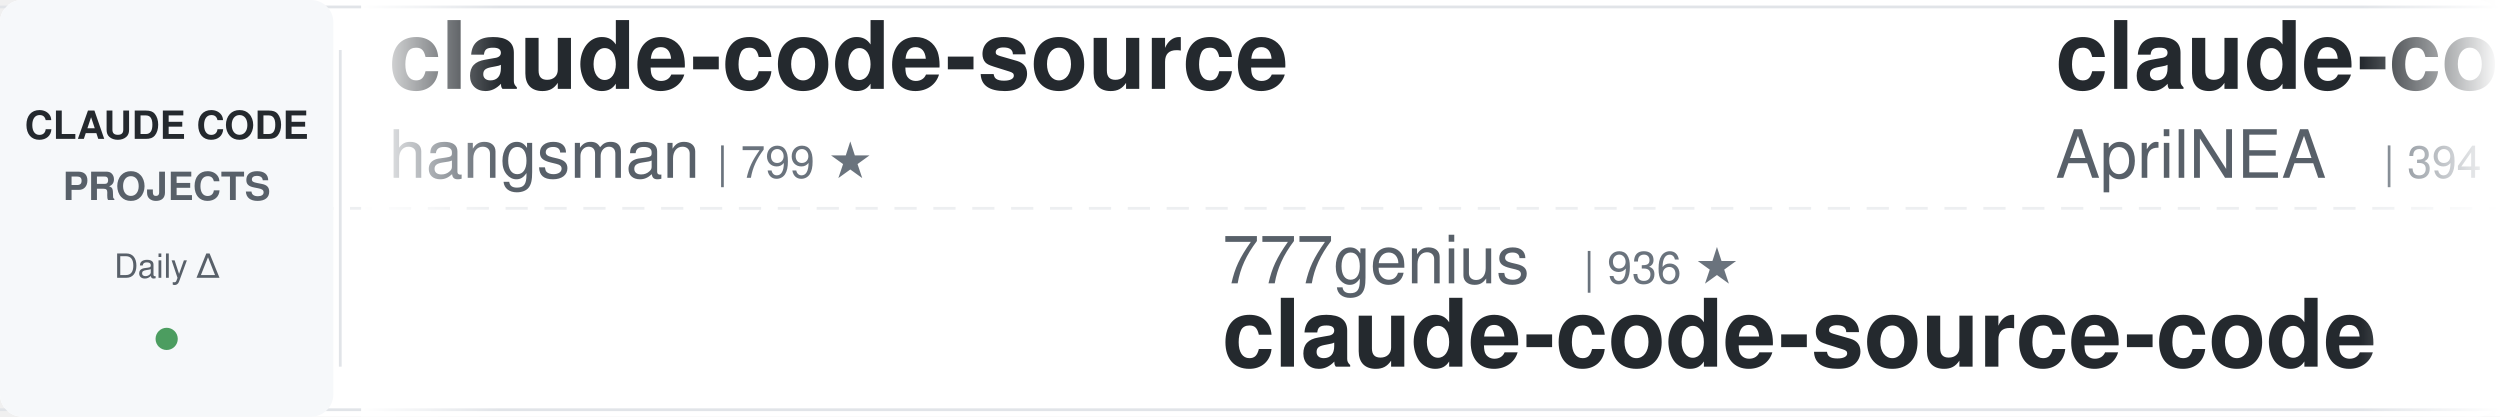
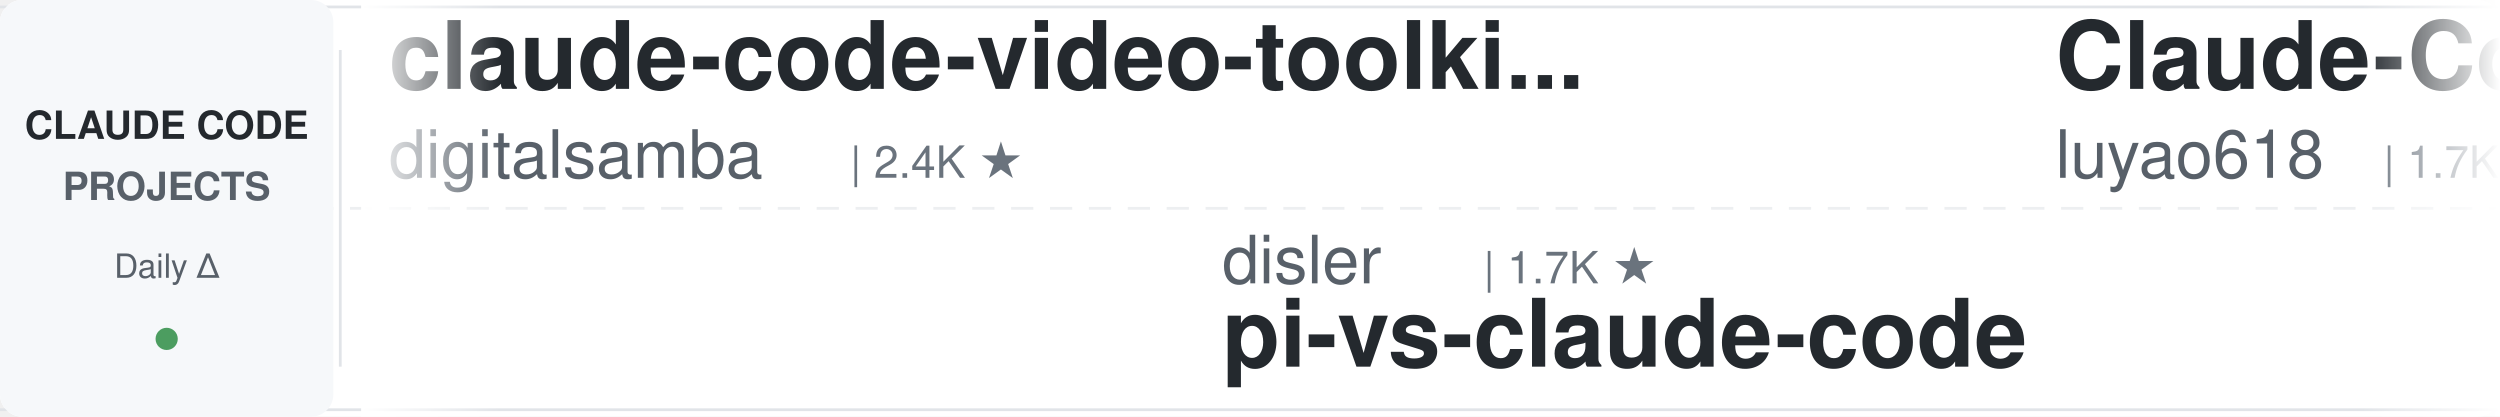
<svg xmlns="http://www.w3.org/2000/svg" width="900" height="150">
  <defs>
    <linearGradient id="awesomeLeftFade" x1="0%" y1="0%" x2="100%" y2="0%">
      <stop offset="0%" style="stop-color:#ffffff;stop-opacity:1" />
      <stop offset="100%" style="stop-color:#ffffff;stop-opacity:0" />
    </linearGradient>
    <linearGradient id="awesomeRightFade" x1="0%" y1="0%" x2="100%" y2="0%">
      <stop offset="0%" style="stop-color:#ffffff;stop-opacity:0" />
      <stop offset="100%" style="stop-color:#ffffff;stop-opacity:1" />
    </linearGradient>
  </defs>
  <rect width="900" height="150" fill="#ffffff" rx="8" />
  <rect x="0" y="2" width="900" height="1" fill="#e1e4e8" />
  <rect x="0" y="147" width="900" height="1" fill="#e1e4e8" />
  <line x1="0" y1="75" x2="900" y2="75" stroke="#e1e4e8" stroke-width="1" stroke-dasharray="8 6" opacity="0.6" />
  <rect x="0" y="0" width="120" height="150" fill="#f6f8fa" rx="8" />
  <text x="60" y="50" font-family="-apple-system, BlinkMacSystemFont, 'Segoe UI', Helvetica, Arial, sans-serif" font-size="14" font-weight="600" fill="#24292e" text-anchor="middle">CLAUDE CODE</text>
  <text x="60" y="72" font-family="-apple-system, BlinkMacSystemFont, 'Segoe UI', Helvetica, Arial, sans-serif" font-size="14" font-weight="600" fill="#586069" text-anchor="middle">PROJECTS</text>
  <text x="60" y="100" font-family="-apple-system, BlinkMacSystemFont, 'Segoe UI', Helvetica, Arial, sans-serif" font-size="12" font-weight="500" fill="#586069" text-anchor="middle">Daily Δ</text>
  <circle cx="60" cy="122" r="4" fill="#22863a" opacity="0.8" />
  <rect x="122" y="18" width="1" height="114" fill="#e1e4e8" />
  <clipPath id="awesomeTickerClip">
    <rect x="130" y="0" width="770" height="150" />
  </clipPath>
  <g clip-path="url(#awesomeTickerClip)">
    <g id="awesomeTickerItems">
      <animateTransform attributeName="transform" attributeType="XML" type="translate" from="0 0" to="-3000 0" dur="54s" repeatCount="indefinite" />
      <g transform="translate(0, 0)">
-         <text x="140" y="32" font-family="-apple-system, BlinkMacSystemFont, 'Segoe UI', Helvetica, Arial, sans-serif" font-size="34" font-weight="600" fill="#24292e">claude-code-source</text>
-         <text x="140" y="64" font-family="-apple-system, BlinkMacSystemFont, 'Segoe UI', Helvetica, Arial, sans-serif" font-size="24" font-weight="400" fill="#586069">hangsman</text>
-         <text x="258" y="64" font-family="-apple-system, BlinkMacSystemFont, 'Segoe UI', Helvetica, Arial, sans-serif" font-size="16" font-weight="500" fill="#6a737d">| 799 ★</text>
+         <text x="140" y="32" font-family="-apple-system, BlinkMacSystemFont, 'Segoe UI', Helvetica, Arial, sans-serif" font-size="34" font-weight="600" fill="#24292e">claude-code-video-toolki...</text>
+         <text x="140" y="64" font-family="-apple-system, BlinkMacSystemFont, 'Segoe UI', Helvetica, Arial, sans-serif" font-size="24" font-weight="400" fill="#586069">digitalsamba</text>
+         <text x="306" y="64" font-family="-apple-system, BlinkMacSystemFont, 'Segoe UI', Helvetica, Arial, sans-serif" font-size="16" font-weight="500" fill="#6a737d">| 2.4K ★</text>
      </g>
      <g transform="translate(300, 0)">
-         <text x="140" y="102" font-family="-apple-system, BlinkMacSystemFont, 'Segoe UI', Helvetica, Arial, sans-serif" font-size="24" font-weight="400" fill="#586069">777genius</text>
-         <text x="270" y="102" font-family="-apple-system, BlinkMacSystemFont, 'Segoe UI', Helvetica, Arial, sans-serif" font-size="16" font-weight="500" fill="#6a737d">| 936 ★</text>
-         <text x="140" y="132" font-family="-apple-system, BlinkMacSystemFont, 'Segoe UI', Helvetica, Arial, sans-serif" font-size="34" font-weight="600" fill="#24292e">claude-code-source-code</text>
+         <text x="140" y="102" font-family="-apple-system, BlinkMacSystemFont, 'Segoe UI', Helvetica, Arial, sans-serif" font-size="24" font-weight="400" fill="#586069">disler</text>
+         <text x="234" y="102" font-family="-apple-system, BlinkMacSystemFont, 'Segoe UI', Helvetica, Arial, sans-serif" font-size="16" font-weight="500" fill="#6a737d">| 1.7K ★</text>
+         <text x="140" y="132" font-family="-apple-system, BlinkMacSystemFont, 'Segoe UI', Helvetica, Arial, sans-serif" font-size="34" font-weight="600" fill="#24292e">pi-vs-claude-code</text>
      </g>
      <g transform="translate(600, 0)">
-         <text x="140" y="32" font-family="-apple-system, BlinkMacSystemFont, 'Segoe UI', Helvetica, Arial, sans-serif" font-size="34" font-weight="600" fill="#24292e">claude-code-source</text>
-         <text x="140" y="64" font-family="-apple-system, BlinkMacSystemFont, 'Segoe UI', Helvetica, Arial, sans-serif" font-size="24" font-weight="400" fill="#586069">AprilNEA</text>
-         <text x="258" y="64" font-family="-apple-system, BlinkMacSystemFont, 'Segoe UI', Helvetica, Arial, sans-serif" font-size="16" font-weight="500" fill="#6a737d">| 394 ★</text>
+         <text x="140" y="32" font-family="-apple-system, BlinkMacSystemFont, 'Segoe UI', Helvetica, Arial, sans-serif" font-size="34" font-weight="600" fill="#24292e">Claude-Code-Source-Study</text>
+         <text x="140" y="64" font-family="-apple-system, BlinkMacSystemFont, 'Segoe UI', Helvetica, Arial, sans-serif" font-size="24" font-weight="400" fill="#586069">luyao618</text>
+         <text x="258" y="64" font-family="-apple-system, BlinkMacSystemFont, 'Segoe UI', Helvetica, Arial, sans-serif" font-size="16" font-weight="500" fill="#6a737d">| 1.7K ★</text>
      </g>
      <g transform="translate(900, 0)">
-         <text x="140" y="102" font-family="-apple-system, BlinkMacSystemFont, 'Segoe UI', Helvetica, Arial, sans-serif" font-size="24" font-weight="400" fill="#586069">techjarves</text>
-         <text x="282" y="102" font-family="-apple-system, BlinkMacSystemFont, 'Segoe UI', Helvetica, Arial, sans-serif" font-size="16" font-weight="500" fill="#6a737d">| 1.6K ★</text>
-         <text x="359" y="102" font-family="-apple-system, BlinkMacSystemFont, 'Segoe UI', Helvetica, Arial, sans-serif" font-size="16" font-weight="500" fill="#22863a"> +1</text>
-         <text x="140" y="132" font-family="-apple-system, BlinkMacSystemFont, 'Segoe UI', Helvetica, Arial, sans-serif" font-size="34" font-weight="600" fill="#24292e">ClaudeCode-Portable</text>
+         <text x="140" y="102" font-family="-apple-system, BlinkMacSystemFont, 'Segoe UI', Helvetica, Arial, sans-serif" font-size="24" font-weight="400" fill="#586069">davila7</text>
+         <text x="246" y="102" font-family="-apple-system, BlinkMacSystemFont, 'Segoe UI', Helvetica, Arial, sans-serif" font-size="16" font-weight="500" fill="#6a737d">| 33.0K ★</text>
+         <text x="140" y="132" font-family="-apple-system, BlinkMacSystemFont, 'Segoe UI', Helvetica, Arial, sans-serif" font-size="34" font-weight="600" fill="#24292e">claude-code-templates</text>
      </g>
      <g transform="translate(1200, 0)">
-         <text x="140" y="32" font-family="-apple-system, BlinkMacSystemFont, 'Segoe UI', Helvetica, Arial, sans-serif" font-size="34" font-weight="600" fill="#24292e">everything-claude-code</text>
-         <text x="140" y="64" font-family="-apple-system, BlinkMacSystemFont, 'Segoe UI', Helvetica, Arial, sans-serif" font-size="24" font-weight="400" fill="#586069">WorldFlowAI</text>
-         <text x="294" y="64" font-family="-apple-system, BlinkMacSystemFont, 'Segoe UI', Helvetica, Arial, sans-serif" font-size="16" font-weight="500" fill="#6a737d">| 5.6K ★</text>
-         <text x="371" y="64" font-family="-apple-system, BlinkMacSystemFont, 'Segoe UI', Helvetica, Arial, sans-serif" font-size="16" font-weight="500" fill="#22863a"> +5</text>
+         <text x="140" y="32" font-family="-apple-system, BlinkMacSystemFont, 'Segoe UI', Helvetica, Arial, sans-serif" font-size="34" font-weight="600" fill="#24292e">arcads-claude-code</text>
+         <text x="140" y="64" font-family="-apple-system, BlinkMacSystemFont, 'Segoe UI', Helvetica, Arial, sans-serif" font-size="24" font-weight="400" fill="#586069">krusemediallc</text>
+         <text x="318" y="64" font-family="-apple-system, BlinkMacSystemFont, 'Segoe UI', Helvetica, Arial, sans-serif" font-size="16" font-weight="500" fill="#6a737d">| 1.6K ★</text>
      </g>
      <g transform="translate(1500, 0)">
-         <text x="140" y="102" font-family="-apple-system, BlinkMacSystemFont, 'Segoe UI', Helvetica, Arial, sans-serif" font-size="24" font-weight="400" fill="#586069">OrcaWhisper</text>
-         <text x="294" y="102" font-family="-apple-system, BlinkMacSystemFont, 'Segoe UI', Helvetica, Arial, sans-serif" font-size="16" font-weight="500" fill="#6a737d">| 106 ★</text>
-         <text x="140" y="132" font-family="-apple-system, BlinkMacSystemFont, 'Segoe UI', Helvetica, Arial, sans-serif" font-size="34" font-weight="600" fill="#24292e">Claude-Code</text>
+         <text x="140" y="102" font-family="-apple-system, BlinkMacSystemFont, 'Segoe UI', Helvetica, Arial, sans-serif" font-size="24" font-weight="400" fill="#586069">Pimzino</text>
+         <text x="246" y="102" font-family="-apple-system, BlinkMacSystemFont, 'Segoe UI', Helvetica, Arial, sans-serif" font-size="16" font-weight="500" fill="#6a737d">| 3.9K ★</text>
+         <text x="140" y="132" font-family="-apple-system, BlinkMacSystemFont, 'Segoe UI', Helvetica, Arial, sans-serif" font-size="34" font-weight="600" fill="#24292e">claude-code-spec-workflo...</text>
      </g>
      <g transform="translate(1800, 0)">
-         <text x="140" y="32" font-family="-apple-system, BlinkMacSystemFont, 'Segoe UI', Helvetica, Arial, sans-serif" font-size="34" font-weight="600" fill="#24292e">claude-code-proxy</text>
-         <text x="140" y="64" font-family="-apple-system, BlinkMacSystemFont, 'Segoe UI', Helvetica, Arial, sans-serif" font-size="24" font-weight="400" fill="#586069">fuergaosi233</text>
-         <text x="306" y="64" font-family="-apple-system, BlinkMacSystemFont, 'Segoe UI', Helvetica, Arial, sans-serif" font-size="16" font-weight="500" fill="#6a737d">| 2.8K ★</text>
+         <text x="140" y="32" font-family="-apple-system, BlinkMacSystemFont, 'Segoe UI', Helvetica, Arial, sans-serif" font-size="34" font-weight="600" fill="#24292e">claude-coder</text>
+         <text x="140" y="64" font-family="-apple-system, BlinkMacSystemFont, 'Segoe UI', Helvetica, Arial, sans-serif" font-size="24" font-weight="400" fill="#586069">kodu-ai</text>
+         <text x="246" y="64" font-family="-apple-system, BlinkMacSystemFont, 'Segoe UI', Helvetica, Arial, sans-serif" font-size="16" font-weight="500" fill="#6a737d">| 5.2K ★</text>
      </g>
      <g transform="translate(2100, 0)">
-         <text x="140" y="102" font-family="-apple-system, BlinkMacSystemFont, 'Segoe UI', Helvetica, Arial, sans-serif" font-size="24" font-weight="400" fill="#586069">JrCx7scC</text>
-         <text x="258" y="102" font-family="-apple-system, BlinkMacSystemFont, 'Segoe UI', Helvetica, Arial, sans-serif" font-size="16" font-weight="500" fill="#6a737d">| 375 ★</text>
-         <text x="140" y="132" font-family="-apple-system, BlinkMacSystemFont, 'Segoe UI', Helvetica, Arial, sans-serif" font-size="34" font-weight="600" fill="#24292e">claude-code-source</text>
+         <text x="140" y="102" font-family="-apple-system, BlinkMacSystemFont, 'Segoe UI', Helvetica, Arial, sans-serif" font-size="24" font-weight="400" fill="#586069">fazxes</text>
+         <text x="234" y="102" font-family="-apple-system, BlinkMacSystemFont, 'Segoe UI', Helvetica, Arial, sans-serif" font-size="16" font-weight="500" fill="#6a737d">| 246 ★</text>
+         <text x="140" y="132" font-family="-apple-system, BlinkMacSystemFont, 'Segoe UI', Helvetica, Arial, sans-serif" font-size="34" font-weight="600" fill="#24292e">Claude-code</text>
      </g>
      <g transform="translate(2400, 0)">
-         <text x="140" y="32" font-family="-apple-system, BlinkMacSystemFont, 'Segoe UI', Helvetica, Arial, sans-serif" font-size="34" font-weight="600" fill="#24292e">claude-code-tips</text>
-         <text x="140" y="64" font-family="-apple-system, BlinkMacSystemFont, 'Segoe UI', Helvetica, Arial, sans-serif" font-size="24" font-weight="400" fill="#586069">ykdojo</text>
-         <text x="234" y="64" font-family="-apple-system, BlinkMacSystemFont, 'Segoe UI', Helvetica, Arial, sans-serif" font-size="16" font-weight="500" fill="#6a737d">| 10.3K ★</text>
-         <text x="320" y="64" font-family="-apple-system, BlinkMacSystemFont, 'Segoe UI', Helvetica, Arial, sans-serif" font-size="16" font-weight="500" fill="#22863a"> +1</text>
+         <text x="140" y="32" font-family="-apple-system, BlinkMacSystemFont, 'Segoe UI', Helvetica, Arial, sans-serif" font-size="34" font-weight="600" fill="#24292e">ClaudeCode</text>
+         <text x="140" y="64" font-family="-apple-system, BlinkMacSystemFont, 'Segoe UI', Helvetica, Arial, sans-serif" font-size="24" font-weight="400" fill="#586069">guanshan</text>
+         <text x="258" y="64" font-family="-apple-system, BlinkMacSystemFont, 'Segoe UI', Helvetica, Arial, sans-serif" font-size="16" font-weight="500" fill="#6a737d">| 61 ★</text>
      </g>
      <g transform="translate(2700, 0)">
-         <text x="140" y="102" font-family="-apple-system, BlinkMacSystemFont, 'Segoe UI', Helvetica, Arial, sans-serif" font-size="24" font-weight="400" fill="#586069">darcyegb</text>
-         <text x="258" y="102" font-family="-apple-system, BlinkMacSystemFont, 'Segoe UI', Helvetica, Arial, sans-serif" font-size="16" font-weight="500" fill="#6a737d">| 779 ★</text>
-         <text x="140" y="132" font-family="-apple-system, BlinkMacSystemFont, 'Segoe UI', Helvetica, Arial, sans-serif" font-size="34" font-weight="600" fill="#24292e">ClaudeCodeAgents</text>
+         <text x="140" y="102" font-family="-apple-system, BlinkMacSystemFont, 'Segoe UI', Helvetica, Arial, sans-serif" font-size="24" font-weight="400" fill="#586069">Yeachan-Heo</text>
+         <text x="294" y="102" font-family="-apple-system, BlinkMacSystemFont, 'Segoe UI', Helvetica, Arial, sans-serif" font-size="16" font-weight="500" fill="#6a737d">| 40.4K ★</text>
+         <text x="140" y="132" font-family="-apple-system, BlinkMacSystemFont, 'Segoe UI', Helvetica, Arial, sans-serif" font-size="34" font-weight="600" fill="#24292e">oh-my-claudecode</text>
      </g>
      <g transform="translate(3000, 0)">
-         <text x="140" y="32" font-family="-apple-system, BlinkMacSystemFont, 'Segoe UI', Helvetica, Arial, sans-serif" font-size="34" font-weight="600" fill="#24292e">claude-code-source</text>
-         <text x="140" y="64" font-family="-apple-system, BlinkMacSystemFont, 'Segoe UI', Helvetica, Arial, sans-serif" font-size="24" font-weight="400" fill="#586069">hangsman</text>
-         <text x="258" y="64" font-family="-apple-system, BlinkMacSystemFont, 'Segoe UI', Helvetica, Arial, sans-serif" font-size="16" font-weight="500" fill="#6a737d">| 799 ★</text>
+         <text x="140" y="32" font-family="-apple-system, BlinkMacSystemFont, 'Segoe UI', Helvetica, Arial, sans-serif" font-size="34" font-weight="600" fill="#24292e">claude-code-video-toolki...</text>
+         <text x="140" y="64" font-family="-apple-system, BlinkMacSystemFont, 'Segoe UI', Helvetica, Arial, sans-serif" font-size="24" font-weight="400" fill="#586069">digitalsamba</text>
+         <text x="306" y="64" font-family="-apple-system, BlinkMacSystemFont, 'Segoe UI', Helvetica, Arial, sans-serif" font-size="16" font-weight="500" fill="#6a737d">| 2.4K ★</text>
      </g>
      <g transform="translate(3300, 0)">
-         <text x="140" y="102" font-family="-apple-system, BlinkMacSystemFont, 'Segoe UI', Helvetica, Arial, sans-serif" font-size="24" font-weight="400" fill="#586069">777genius</text>
-         <text x="270" y="102" font-family="-apple-system, BlinkMacSystemFont, 'Segoe UI', Helvetica, Arial, sans-serif" font-size="16" font-weight="500" fill="#6a737d">| 936 ★</text>
-         <text x="140" y="132" font-family="-apple-system, BlinkMacSystemFont, 'Segoe UI', Helvetica, Arial, sans-serif" font-size="34" font-weight="600" fill="#24292e">claude-code-source-code</text>
+         <text x="140" y="102" font-family="-apple-system, BlinkMacSystemFont, 'Segoe UI', Helvetica, Arial, sans-serif" font-size="24" font-weight="400" fill="#586069">disler</text>
+         <text x="234" y="102" font-family="-apple-system, BlinkMacSystemFont, 'Segoe UI', Helvetica, Arial, sans-serif" font-size="16" font-weight="500" fill="#6a737d">| 1.7K ★</text>
+         <text x="140" y="132" font-family="-apple-system, BlinkMacSystemFont, 'Segoe UI', Helvetica, Arial, sans-serif" font-size="34" font-weight="600" fill="#24292e">pi-vs-claude-code</text>
      </g>
      <g transform="translate(3600, 0)">
-         <text x="140" y="32" font-family="-apple-system, BlinkMacSystemFont, 'Segoe UI', Helvetica, Arial, sans-serif" font-size="34" font-weight="600" fill="#24292e">claude-code-source</text>
-         <text x="140" y="64" font-family="-apple-system, BlinkMacSystemFont, 'Segoe UI', Helvetica, Arial, sans-serif" font-size="24" font-weight="400" fill="#586069">AprilNEA</text>
-         <text x="258" y="64" font-family="-apple-system, BlinkMacSystemFont, 'Segoe UI', Helvetica, Arial, sans-serif" font-size="16" font-weight="500" fill="#6a737d">| 394 ★</text>
+         <text x="140" y="32" font-family="-apple-system, BlinkMacSystemFont, 'Segoe UI', Helvetica, Arial, sans-serif" font-size="34" font-weight="600" fill="#24292e">Claude-Code-Source-Study</text>
+         <text x="140" y="64" font-family="-apple-system, BlinkMacSystemFont, 'Segoe UI', Helvetica, Arial, sans-serif" font-size="24" font-weight="400" fill="#586069">luyao618</text>
+         <text x="258" y="64" font-family="-apple-system, BlinkMacSystemFont, 'Segoe UI', Helvetica, Arial, sans-serif" font-size="16" font-weight="500" fill="#6a737d">| 1.7K ★</text>
      </g>
      <g transform="translate(3900, 0)">
-         <text x="140" y="102" font-family="-apple-system, BlinkMacSystemFont, 'Segoe UI', Helvetica, Arial, sans-serif" font-size="24" font-weight="400" fill="#586069">techjarves</text>
-         <text x="282" y="102" font-family="-apple-system, BlinkMacSystemFont, 'Segoe UI', Helvetica, Arial, sans-serif" font-size="16" font-weight="500" fill="#6a737d">| 1.6K ★</text>
-         <text x="359" y="102" font-family="-apple-system, BlinkMacSystemFont, 'Segoe UI', Helvetica, Arial, sans-serif" font-size="16" font-weight="500" fill="#22863a"> +1</text>
-         <text x="140" y="132" font-family="-apple-system, BlinkMacSystemFont, 'Segoe UI', Helvetica, Arial, sans-serif" font-size="34" font-weight="600" fill="#24292e">ClaudeCode-Portable</text>
+         <text x="140" y="102" font-family="-apple-system, BlinkMacSystemFont, 'Segoe UI', Helvetica, Arial, sans-serif" font-size="24" font-weight="400" fill="#586069">davila7</text>
+         <text x="246" y="102" font-family="-apple-system, BlinkMacSystemFont, 'Segoe UI', Helvetica, Arial, sans-serif" font-size="16" font-weight="500" fill="#6a737d">| 33.0K ★</text>
+         <text x="140" y="132" font-family="-apple-system, BlinkMacSystemFont, 'Segoe UI', Helvetica, Arial, sans-serif" font-size="34" font-weight="600" fill="#24292e">claude-code-templates</text>
      </g>
    </g>
  </g>
  <rect x="130" y="0" width="50" height="150" fill="url(#awesomeLeftFade)" />
  <rect x="850" y="0" width="50" height="150" fill="url(#awesomeRightFade)" />
</svg>
